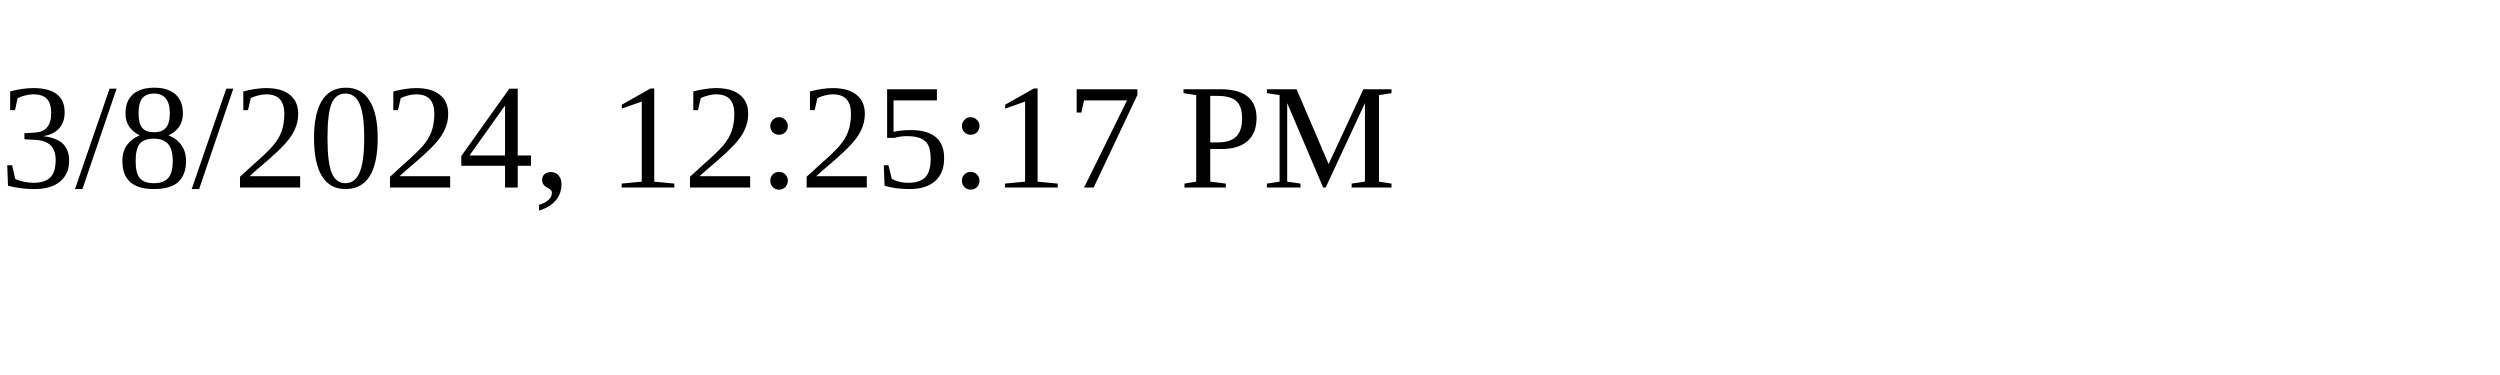
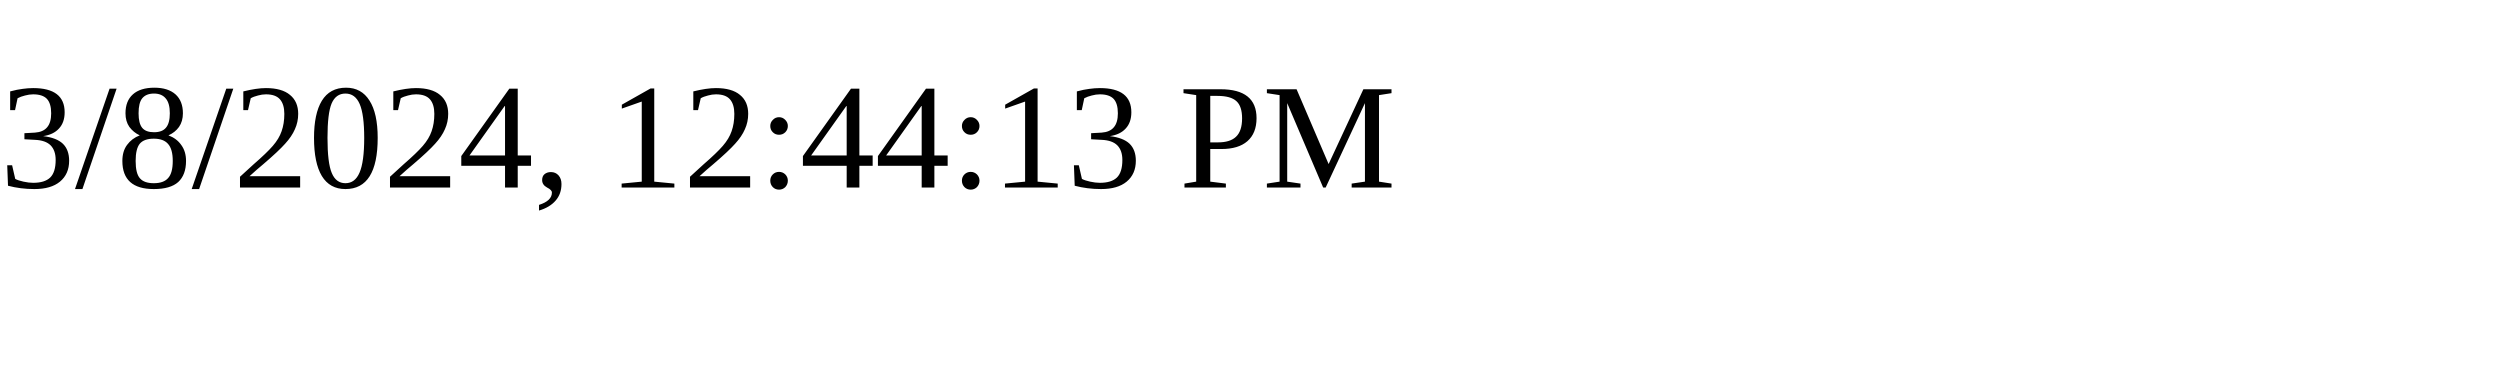
<svg xmlns="http://www.w3.org/2000/svg" height="30" width="200">
-   <text x="0" y="15">3/8/2024, 12:25:17 PM</text>
+   <text x="0" y="15">3/8/2024, 12:44:13 PM</text>
</svg>
